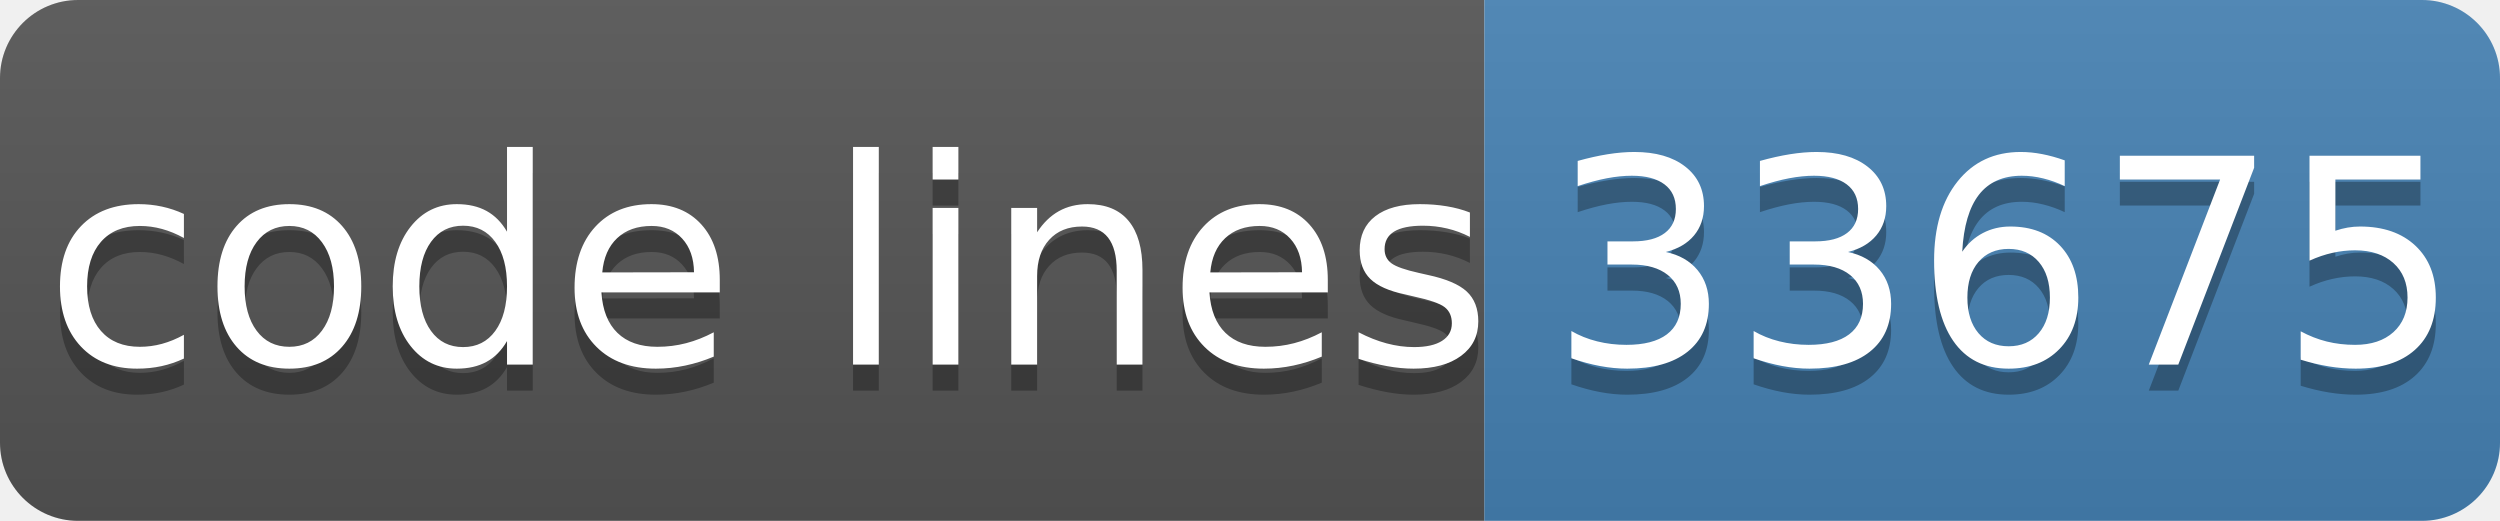
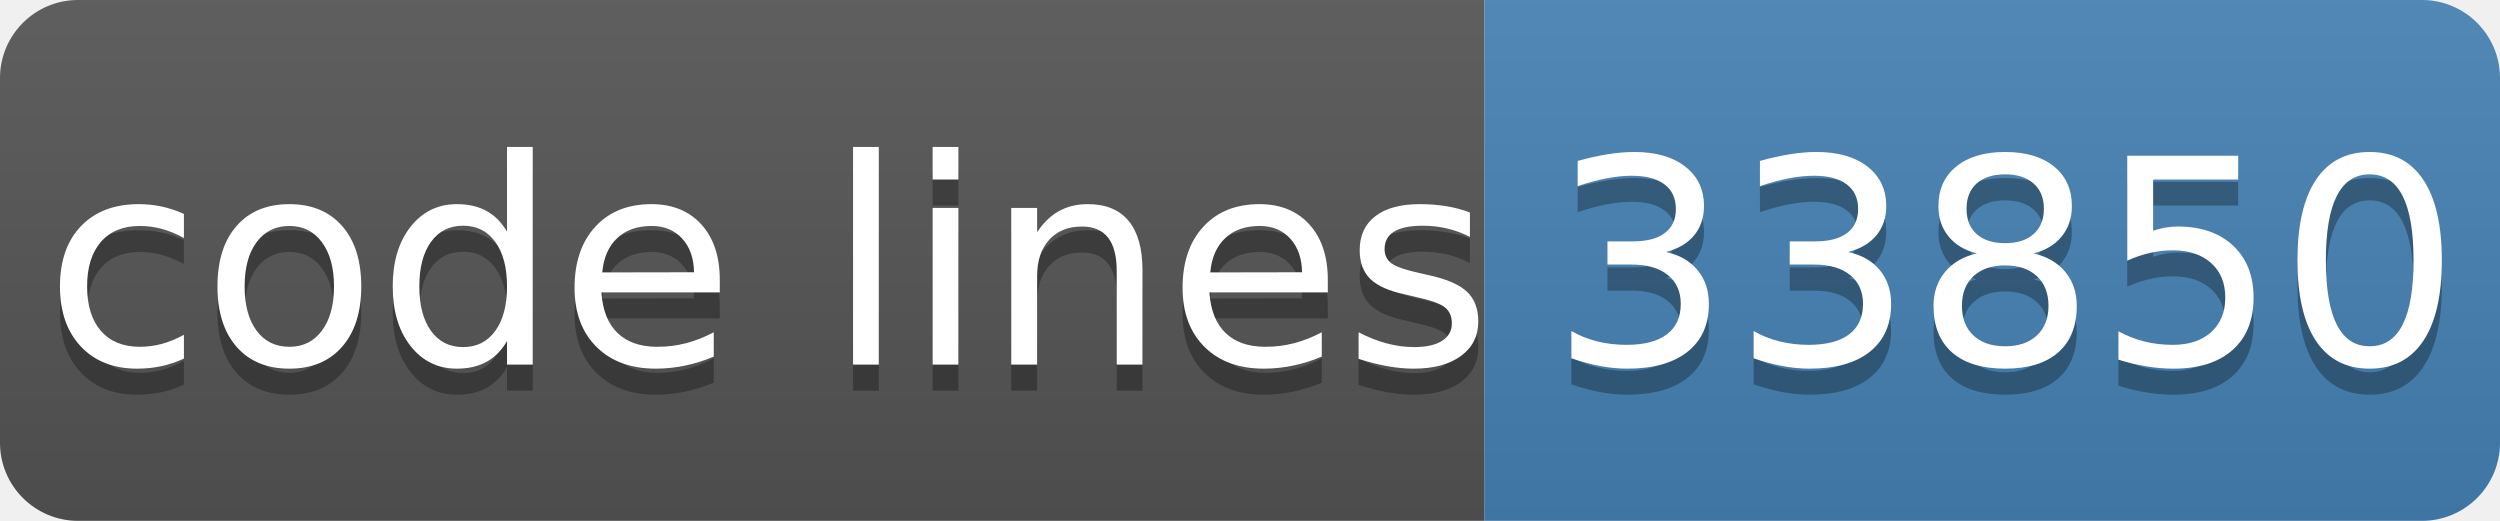
- <svg xmlns="http://www.w3.org/2000/svg" width="96" height="20" role="img" aria-label="code lines: 33675">
+ <svg xmlns="http://www.w3.org/2000/svg" width="96" height="20" role="img" aria-label="code lines: 33850">
  <linearGradient id="s" x2="0" y2="100%">
    <stop offset="0" stop-color="#bbb" stop-opacity=".1" />
    <stop offset="1" stop-opacity=".1" />
  </linearGradient>
  <clipPath id="r">
    <rect width="96" height="20" rx="3" fill="#fff" />
  </clipPath>
  <g clip-path="url(#r)">
    <rect width="57" height="20" fill="#555" />
    <rect x="57" width="40" height="20" fill="#4682b4" />
    <rect width="96" height="20" fill="url(#s)" />
  </g>
  <g fill="#fff" text-anchor="middle" font-family="Verdana,Geneva,DejaVu Sans,sans-serif" text-rendering="geometricPrecision" font-size="110">
    <text aria-hidden="true" x="295" y="150" fill="#010101" fill-opacity=".3" transform="scale(.1)" textLength="510">code lines</text>
    <text x="295" y="140" transform="scale(.1)" fill="#fff" textLength="510">code lines</text>
-     <text aria-hidden="true" x="770" y="150" fill="#010101" fill-opacity=".3" transform="scale(.1)" textLength="320">33675</text>
-     <text x="770" y="140" transform="scale(.1)" fill="#fff" textLength="320">33675</text>
+     <text aria-hidden="true" x="770" y="150" fill="#010101" fill-opacity=".3" transform="scale(.1)" textLength="320">33850</text>
+     <text x="770" y="140" transform="scale(.1)" fill="#fff" textLength="320">33850</text>
  </g>
</svg>
